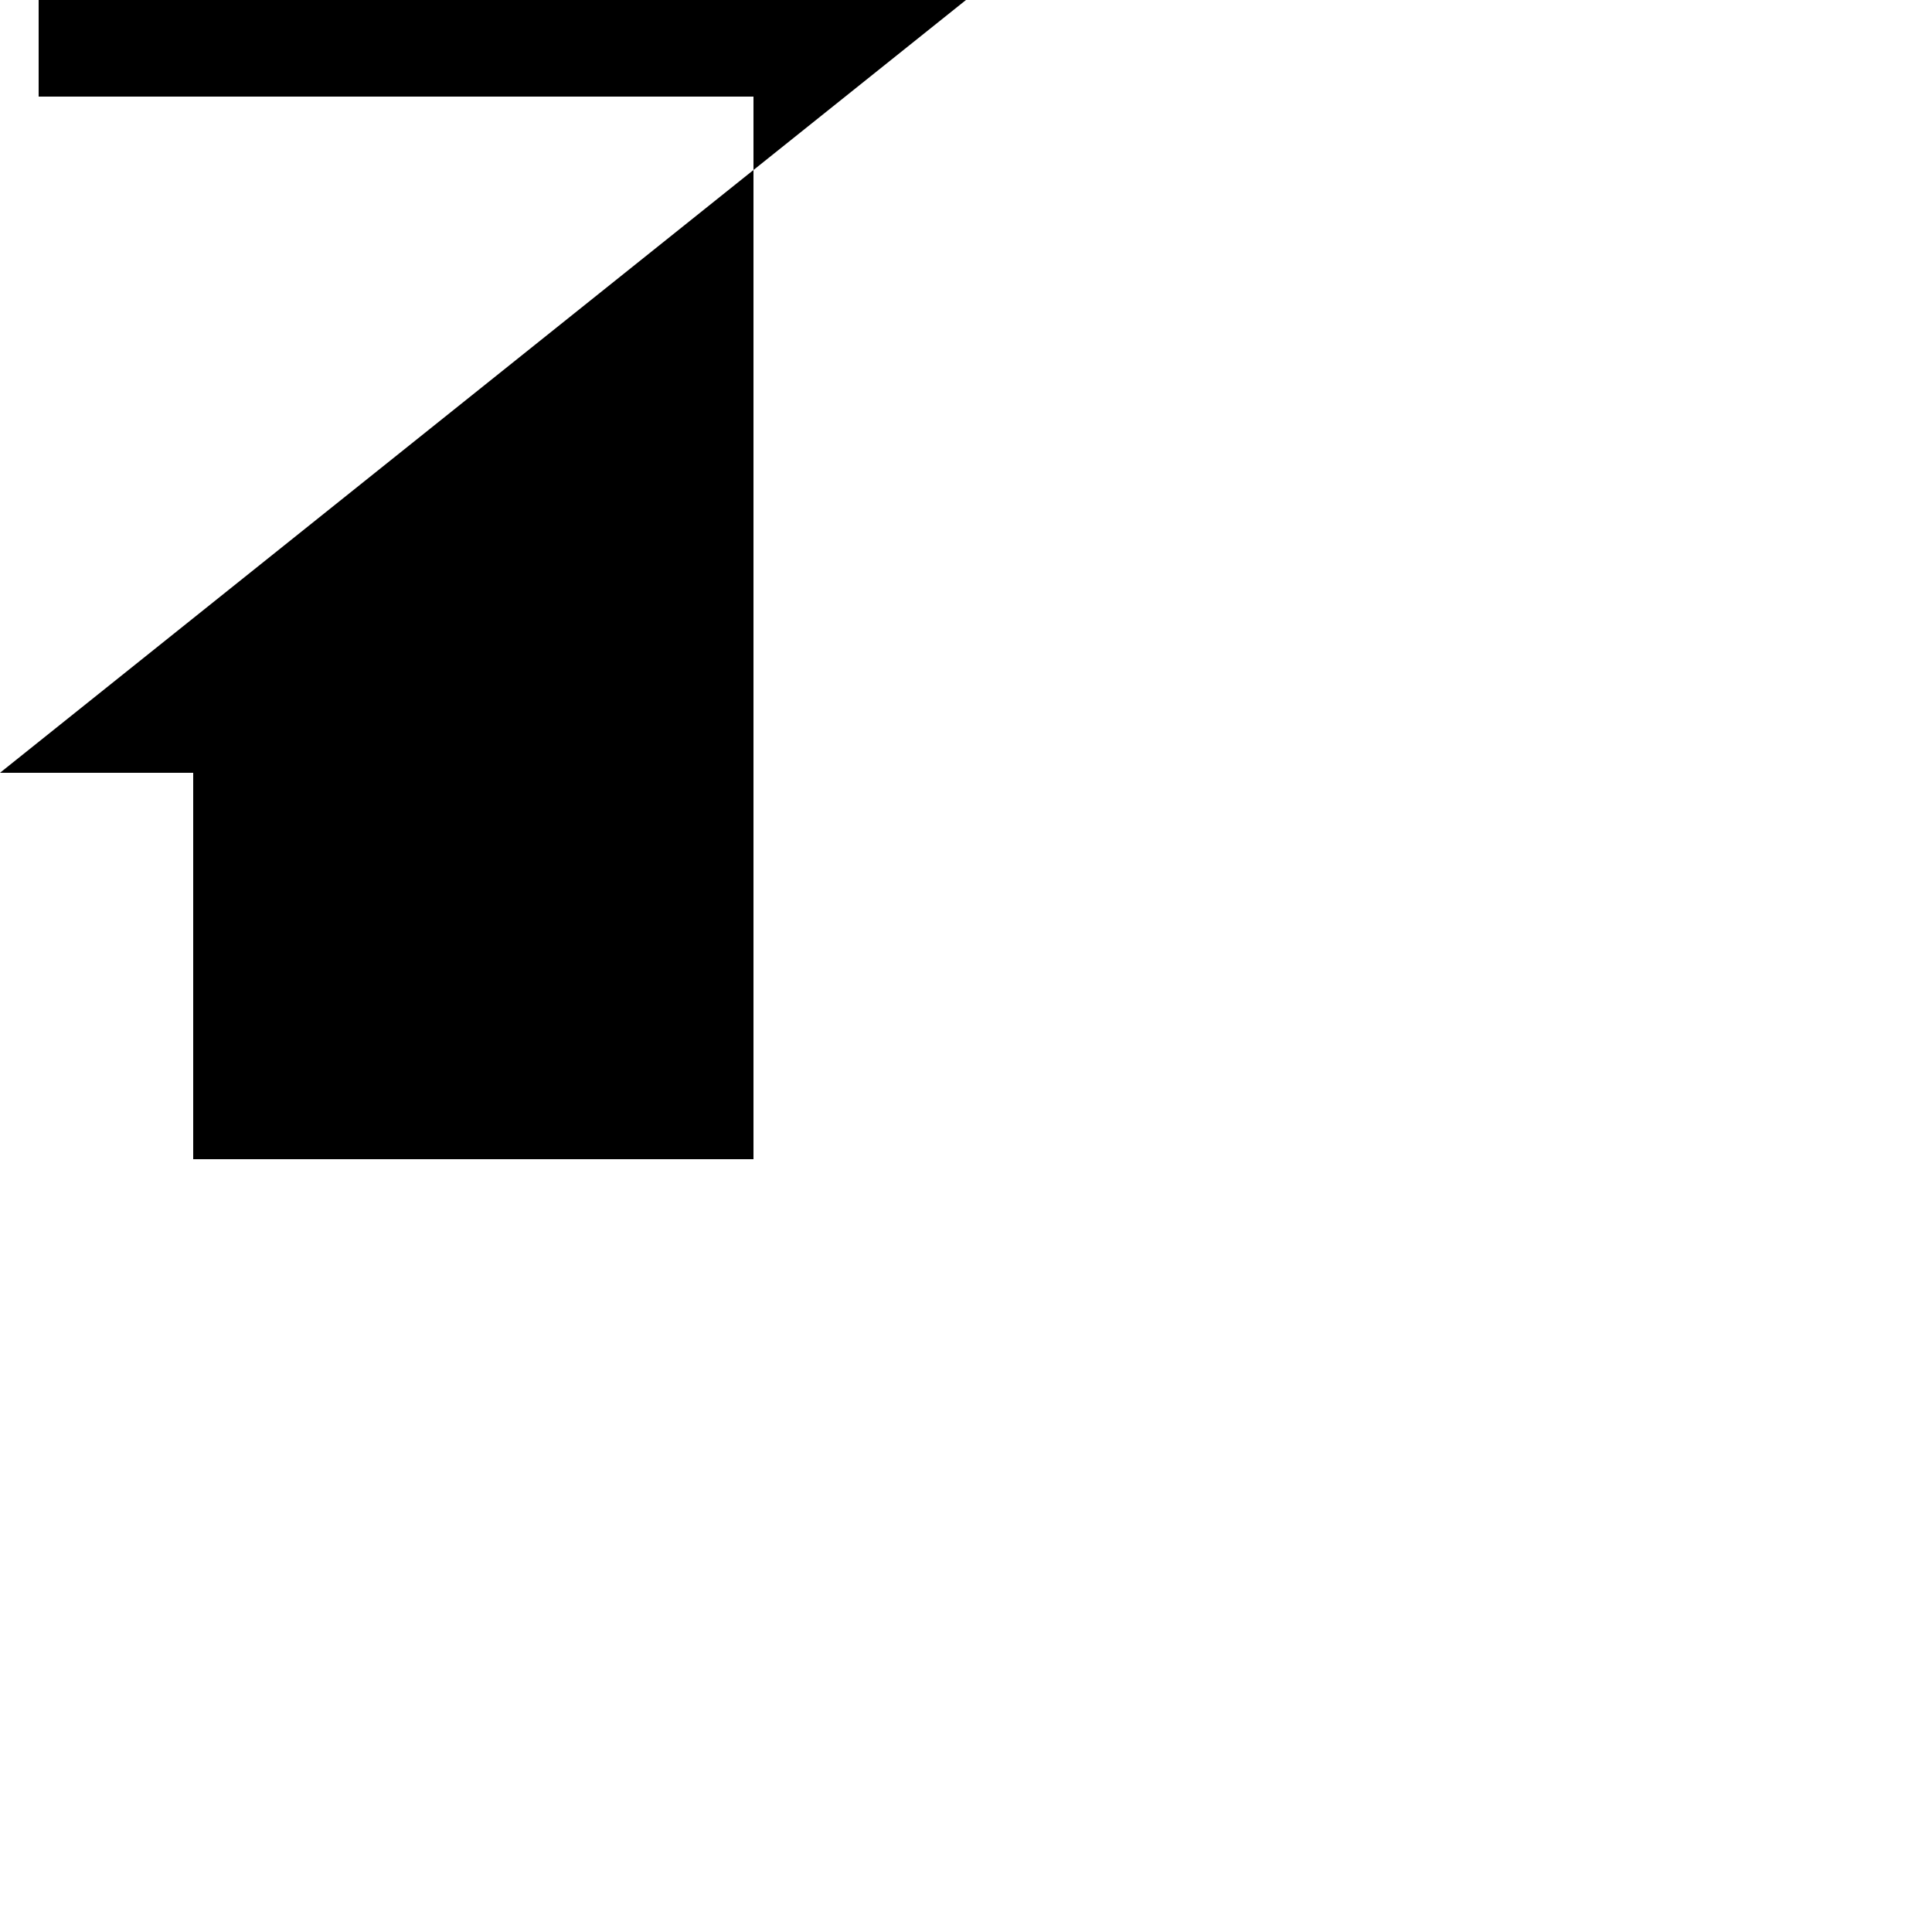
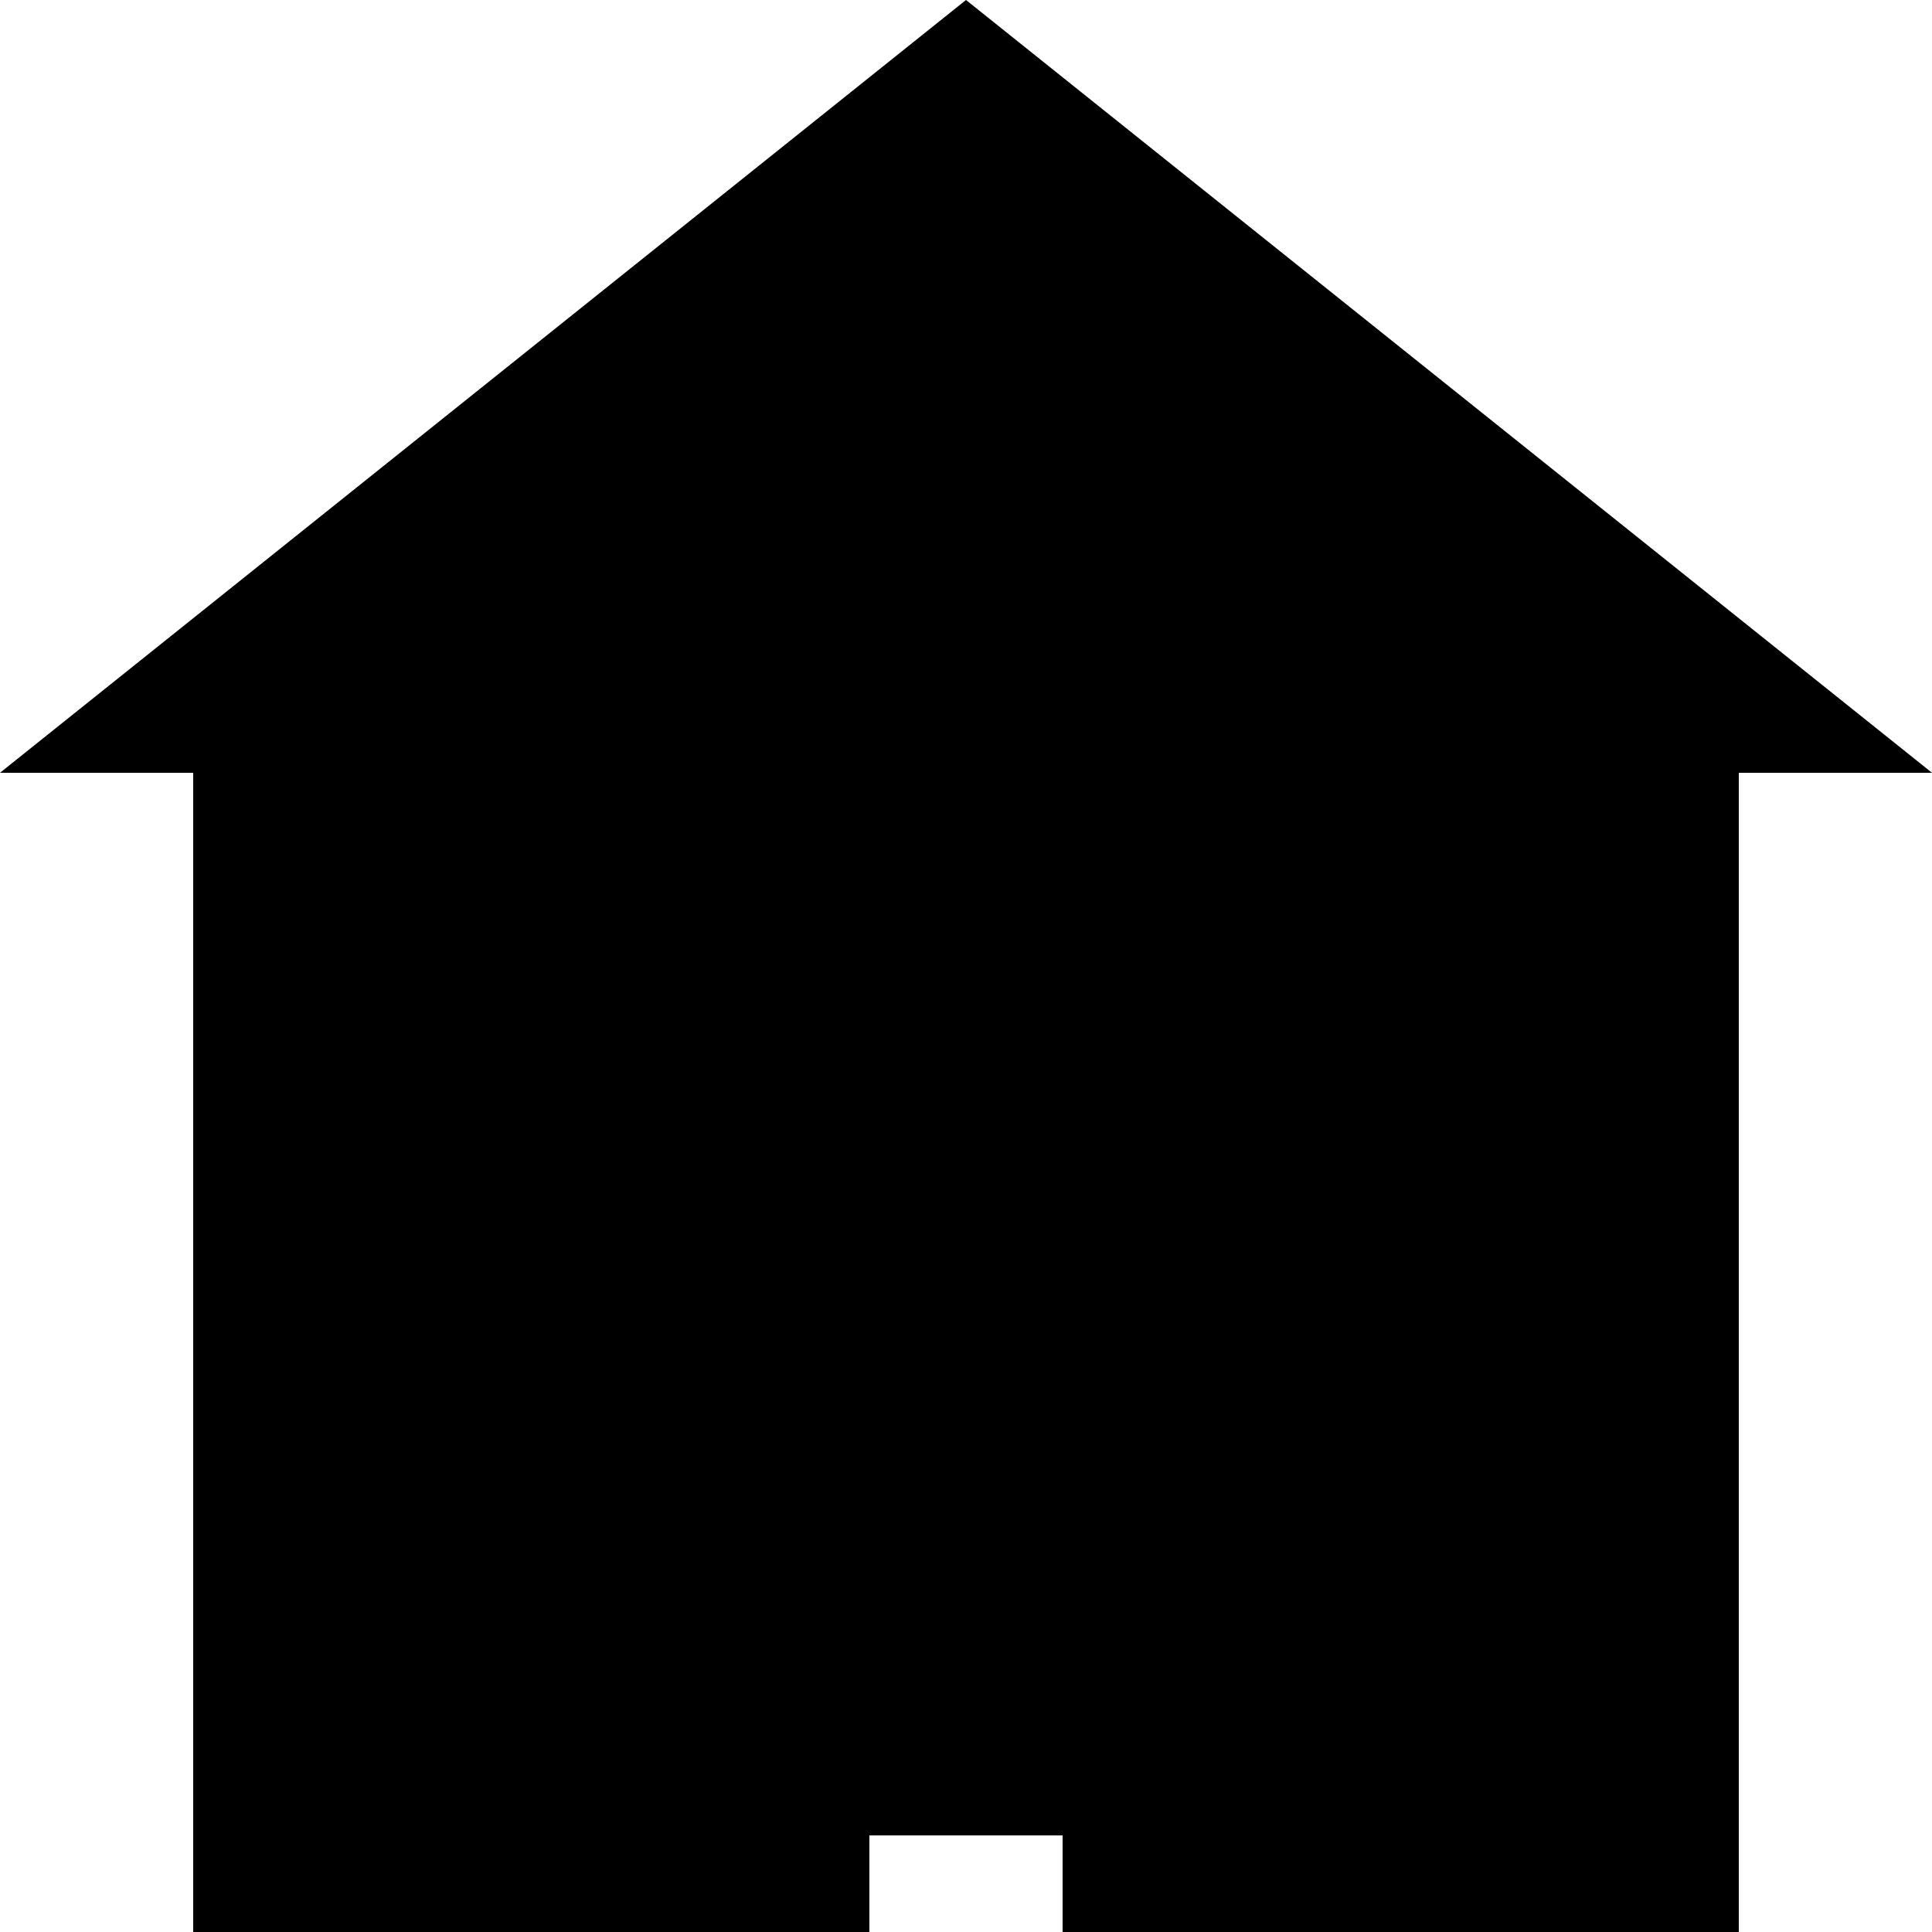
<svg xmlns="http://www.w3.org/2000/svg" viewBox="0 0 100 100" version="1.1" width="49" height="49">
-   <path d="M 50 0 L 0 40 H 10 V 60 H 39 V -5 H 2 V 5 H 39 V -60 H 10 Z" />
+   <path d="M 50 0 L 0 40 H 10 V 100 H 45 V 95 H 55 V 100 H 90 V 40 H 100 Z" />
</svg>
